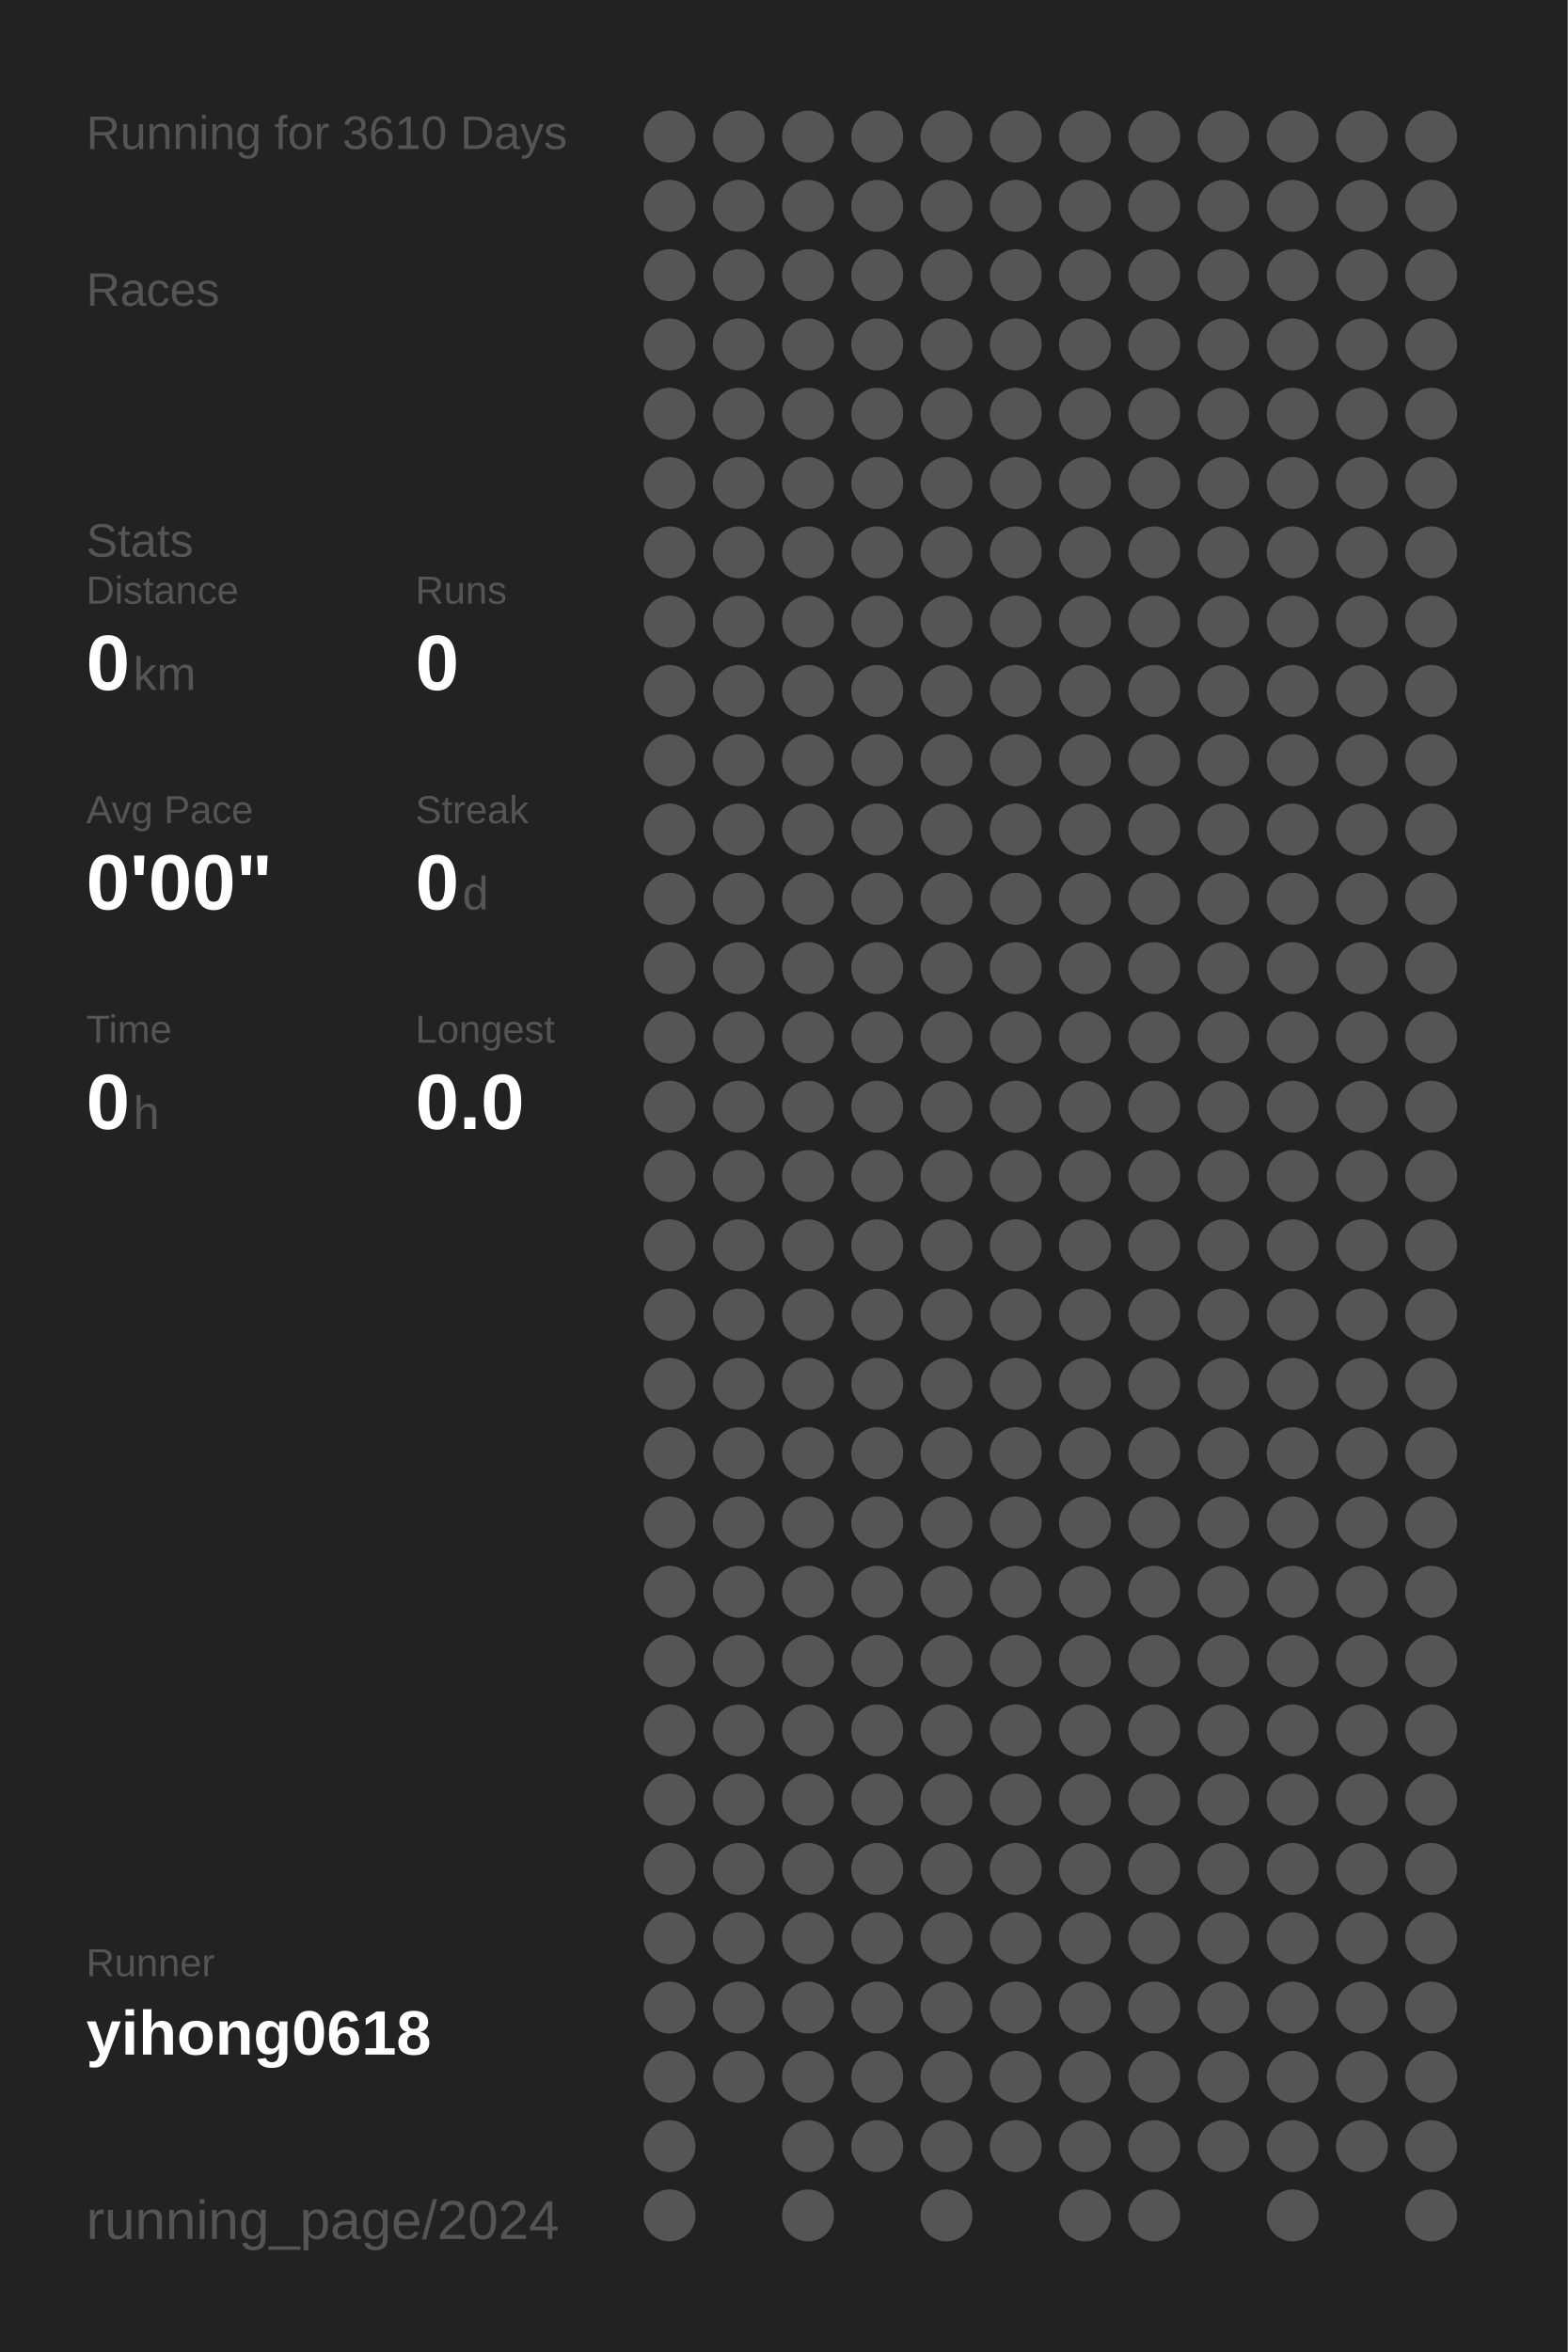
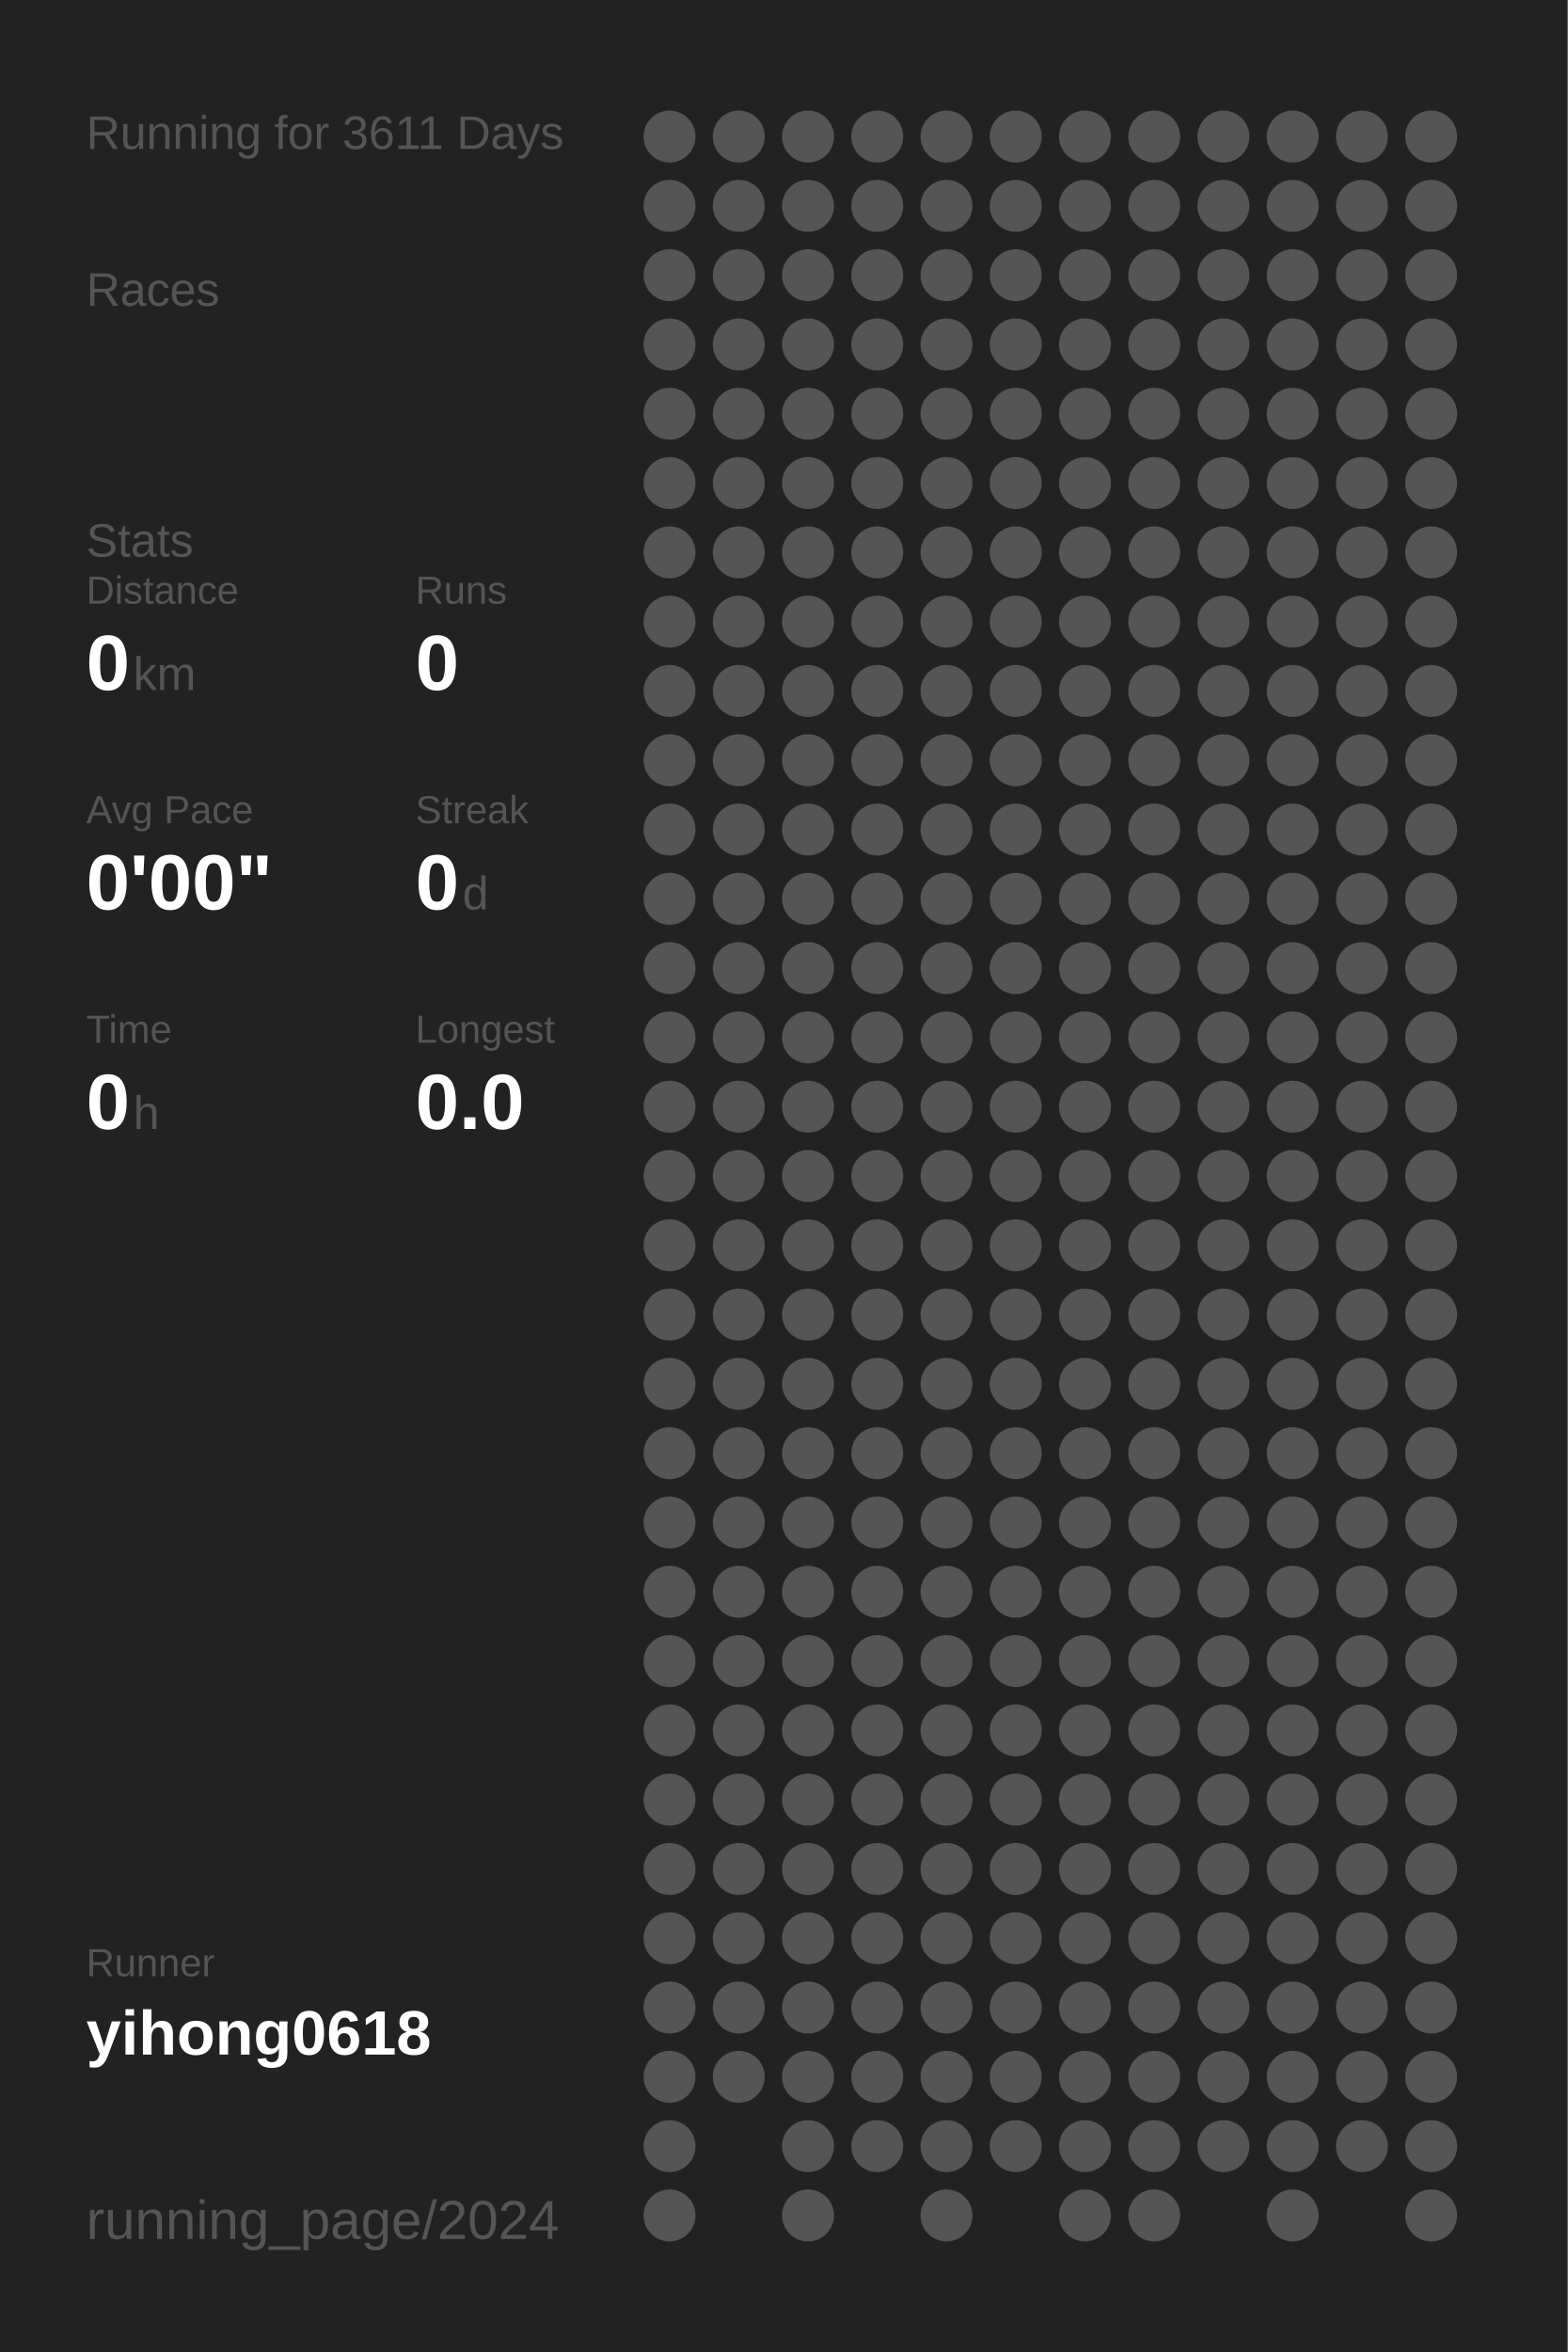
<svg xmlns="http://www.w3.org/2000/svg" baseProfile="full" height="300mm" version="1.1" viewBox="0,0,200,300" width="200mm">
  <defs />
  <rect fill="#222222" height="300" width="200" x="0" y="0" />
-   <text fill="#555555" style="font-size:6px; font-family:Arial;" x="11" y="19">Running for 3610 Days</text>
+   <text fill="#555555" style="font-size:6px; font-family:Arial;" x="11" y="19">Running for 3611 Days</text>
  <text fill="#555555" style="font-size:6px; font-family:Arial;" x="11" y="39">Races</text>
  <text fill="#555555" style="font-size:6px; font-family:Arial;" x="11" y="71">Stats</text>
  <text fill="#555555" style="font-size:5px; font-family:Arial;" x="11" y="77">Distance</text>
  <text fill="#FFFFFF" style="font-size:10px; font-family:Arial; font-weight:bold;" x="11" y="88">0</text>
  <text fill="#555555" style="font-size:6px; font-family:Arial;" x="17" y="88">km</text>
  <text fill="#555555" style="font-size:5px; font-family:Arial;" x="53" y="77">Runs</text>
  <text fill="#FFFFFF" style="font-size:10px; font-family:Arial; font-weight:bold;" x="53" y="88">0</text>
  <text fill="#555555" style="font-size:5px; font-family:Arial;" x="11" y="105">Avg Pace</text>
  <text fill="#FFFFFF" style="font-size:10px; font-family:Arial; font-weight:bold;" x="11" y="116">0'00"</text>
  <text fill="#555555" style="font-size:5px; font-family:Arial;" x="53" y="105">Streak</text>
  <text fill="#FFFFFF" style="font-size:10px; font-family:Arial; font-weight:bold;" x="53" y="116">0</text>
  <text fill="#555555" style="font-size:6px; font-family:Arial;" x="59" y="116">d</text>
  <text fill="#555555" style="font-size:5px; font-family:Arial;" x="11" y="133">Time</text>
  <text fill="#FFFFFF" style="font-size:10px; font-family:Arial; font-weight:bold;" x="11" y="144">0</text>
  <text fill="#555555" style="font-size:6px; font-family:Arial;" x="17" y="144">h</text>
  <text fill="#555555" style="font-size:5px; font-family:Arial;" x="53" y="133">Longest</text>
  <text fill="#FFFFFF" style="font-size:10px; font-family:Arial; font-weight:bold;" x="53" y="144">0.0</text>
  <text fill="#555555" style="font-size:5px; font-family:Arial;" x="11" y="252.065">Runner</text>
  <text fill="#FFFFFF" style="font-size:8px; font-family:Arial; font-weight:bold;" x="11" y="262.065">yihong0618</text>
  <text fill="#555555" style="font-size:7px; font-family:Arial;" x="11" y="285.581">running_page/2024</text>
  <circle cx="85.417" cy="17.419" fill="#555555" r="3.312" />
  <circle cx="85.417" cy="26.258" fill="#555555" r="3.312" />
  <circle cx="85.417" cy="35.097" fill="#555555" r="3.312" />
  <circle cx="85.417" cy="43.935" fill="#555555" r="3.312" />
  <circle cx="85.417" cy="52.774" fill="#555555" r="3.312" />
  <circle cx="85.417" cy="61.613" fill="#555555" r="3.312" />
  <circle cx="85.417" cy="70.452" fill="#555555" r="3.312" />
  <circle cx="85.417" cy="79.29" fill="#555555" r="3.312" />
  <circle cx="85.417" cy="88.129" fill="#555555" r="3.312" />
  <circle cx="85.417" cy="96.968" fill="#555555" r="3.312" />
  <circle cx="85.417" cy="105.806" fill="#555555" r="3.312" />
  <circle cx="85.417" cy="114.645" fill="#555555" r="3.312" />
  <circle cx="85.417" cy="123.484" fill="#555555" r="3.312" />
  <circle cx="85.417" cy="132.323" fill="#555555" r="3.312" />
  <circle cx="85.417" cy="141.161" fill="#555555" r="3.312" />
  <circle cx="85.417" cy="150" fill="#555555" r="3.312" />
  <circle cx="85.417" cy="158.839" fill="#555555" r="3.312" />
  <circle cx="85.417" cy="167.677" fill="#555555" r="3.312" />
  <circle cx="85.417" cy="176.516" fill="#555555" r="3.312" />
  <circle cx="85.417" cy="185.355" fill="#555555" r="3.312" />
  <circle cx="85.417" cy="194.194" fill="#555555" r="3.312" />
  <circle cx="85.417" cy="203.032" fill="#555555" r="3.312" />
  <circle cx="85.417" cy="211.871" fill="#555555" r="3.312" />
  <circle cx="85.417" cy="220.71" fill="#555555" r="3.312" />
  <circle cx="85.417" cy="229.548" fill="#555555" r="3.312" />
  <circle cx="85.417" cy="238.387" fill="#555555" r="3.312" />
  <circle cx="85.417" cy="247.226" fill="#555555" r="3.312" />
  <circle cx="85.417" cy="256.065" fill="#555555" r="3.312" />
  <circle cx="85.417" cy="264.903" fill="#555555" r="3.312" />
  <circle cx="85.417" cy="273.742" fill="#555555" r="3.312" />
  <circle cx="85.417" cy="282.581" fill="#555555" r="3.312" />
  <circle cx="94.25" cy="17.419" fill="#555555" r="3.312" />
  <circle cx="94.25" cy="26.258" fill="#555555" r="3.312" />
  <circle cx="94.25" cy="35.097" fill="#555555" r="3.312" />
  <circle cx="94.25" cy="43.935" fill="#555555" r="3.312" />
  <circle cx="94.25" cy="52.774" fill="#555555" r="3.312" />
  <circle cx="94.25" cy="61.613" fill="#555555" r="3.312" />
  <circle cx="94.25" cy="70.452" fill="#555555" r="3.312" />
  <circle cx="94.25" cy="79.29" fill="#555555" r="3.312" />
  <circle cx="94.25" cy="88.129" fill="#555555" r="3.312" />
  <circle cx="94.25" cy="96.968" fill="#555555" r="3.312" />
  <circle cx="94.25" cy="105.806" fill="#555555" r="3.312" />
  <circle cx="94.25" cy="114.645" fill="#555555" r="3.312" />
  <circle cx="94.25" cy="123.484" fill="#555555" r="3.312" />
  <circle cx="94.25" cy="132.323" fill="#555555" r="3.312" />
  <circle cx="94.25" cy="141.161" fill="#555555" r="3.312" />
  <circle cx="94.25" cy="150" fill="#555555" r="3.312" />
  <circle cx="94.25" cy="158.839" fill="#555555" r="3.312" />
  <circle cx="94.25" cy="167.677" fill="#555555" r="3.312" />
  <circle cx="94.25" cy="176.516" fill="#555555" r="3.312" />
  <circle cx="94.25" cy="185.355" fill="#555555" r="3.312" />
  <circle cx="94.25" cy="194.194" fill="#555555" r="3.312" />
  <circle cx="94.25" cy="203.032" fill="#555555" r="3.312" />
  <circle cx="94.25" cy="211.871" fill="#555555" r="3.312" />
  <circle cx="94.25" cy="220.71" fill="#555555" r="3.312" />
  <circle cx="94.25" cy="229.548" fill="#555555" r="3.312" />
  <circle cx="94.25" cy="238.387" fill="#555555" r="3.312" />
  <circle cx="94.25" cy="247.226" fill="#555555" r="3.312" />
  <circle cx="94.25" cy="256.065" fill="#555555" r="3.312" />
  <circle cx="94.25" cy="264.903" fill="#555555" r="3.312" />
  <circle cx="103.083" cy="17.419" fill="#555555" r="3.312" />
  <circle cx="103.083" cy="26.258" fill="#555555" r="3.312" />
  <circle cx="103.083" cy="35.097" fill="#555555" r="3.312" />
  <circle cx="103.083" cy="43.935" fill="#555555" r="3.312" />
  <circle cx="103.083" cy="52.774" fill="#555555" r="3.312" />
  <circle cx="103.083" cy="61.613" fill="#555555" r="3.312" />
  <circle cx="103.083" cy="70.452" fill="#555555" r="3.312" />
  <circle cx="103.083" cy="79.29" fill="#555555" r="3.312" />
  <circle cx="103.083" cy="88.129" fill="#555555" r="3.312" />
  <circle cx="103.083" cy="96.968" fill="#555555" r="3.312" />
  <circle cx="103.083" cy="105.806" fill="#555555" r="3.312" />
  <circle cx="103.083" cy="114.645" fill="#555555" r="3.312" />
  <circle cx="103.083" cy="123.484" fill="#555555" r="3.312" />
  <circle cx="103.083" cy="132.323" fill="#555555" r="3.312" />
  <circle cx="103.083" cy="141.161" fill="#555555" r="3.312" />
  <circle cx="103.083" cy="150" fill="#555555" r="3.312" />
  <circle cx="103.083" cy="158.839" fill="#555555" r="3.312" />
  <circle cx="103.083" cy="167.677" fill="#555555" r="3.312" />
  <circle cx="103.083" cy="176.516" fill="#555555" r="3.312" />
  <circle cx="103.083" cy="185.355" fill="#555555" r="3.312" />
  <circle cx="103.083" cy="194.194" fill="#555555" r="3.312" />
  <circle cx="103.083" cy="203.032" fill="#555555" r="3.312" />
  <circle cx="103.083" cy="211.871" fill="#555555" r="3.312" />
  <circle cx="103.083" cy="220.71" fill="#555555" r="3.312" />
  <circle cx="103.083" cy="229.548" fill="#555555" r="3.312" />
  <circle cx="103.083" cy="238.387" fill="#555555" r="3.312" />
  <circle cx="103.083" cy="247.226" fill="#555555" r="3.312" />
  <circle cx="103.083" cy="256.065" fill="#555555" r="3.312" />
  <circle cx="103.083" cy="264.903" fill="#555555" r="3.312" />
  <circle cx="103.083" cy="273.742" fill="#555555" r="3.312" />
  <circle cx="103.083" cy="282.581" fill="#555555" r="3.312" />
  <circle cx="111.917" cy="17.419" fill="#555555" r="3.312" />
  <circle cx="111.917" cy="26.258" fill="#555555" r="3.312" />
  <circle cx="111.917" cy="35.097" fill="#555555" r="3.312" />
  <circle cx="111.917" cy="43.935" fill="#555555" r="3.312" />
  <circle cx="111.917" cy="52.774" fill="#555555" r="3.312" />
  <circle cx="111.917" cy="61.613" fill="#555555" r="3.312" />
  <circle cx="111.917" cy="70.452" fill="#555555" r="3.312" />
  <circle cx="111.917" cy="79.29" fill="#555555" r="3.312" />
  <circle cx="111.917" cy="88.129" fill="#555555" r="3.312" />
  <circle cx="111.917" cy="96.968" fill="#555555" r="3.312" />
  <circle cx="111.917" cy="105.806" fill="#555555" r="3.312" />
  <circle cx="111.917" cy="114.645" fill="#555555" r="3.312" />
  <circle cx="111.917" cy="123.484" fill="#555555" r="3.312" />
  <circle cx="111.917" cy="132.323" fill="#555555" r="3.312" />
  <circle cx="111.917" cy="141.161" fill="#555555" r="3.312" />
  <circle cx="111.917" cy="150" fill="#555555" r="3.312" />
  <circle cx="111.917" cy="158.839" fill="#555555" r="3.312" />
  <circle cx="111.917" cy="167.677" fill="#555555" r="3.312" />
  <circle cx="111.917" cy="176.516" fill="#555555" r="3.312" />
  <circle cx="111.917" cy="185.355" fill="#555555" r="3.312" />
  <circle cx="111.917" cy="194.194" fill="#555555" r="3.312" />
  <circle cx="111.917" cy="203.032" fill="#555555" r="3.312" />
  <circle cx="111.917" cy="211.871" fill="#555555" r="3.312" />
  <circle cx="111.917" cy="220.71" fill="#555555" r="3.312" />
  <circle cx="111.917" cy="229.548" fill="#555555" r="3.312" />
  <circle cx="111.917" cy="238.387" fill="#555555" r="3.312" />
  <circle cx="111.917" cy="247.226" fill="#555555" r="3.312" />
  <circle cx="111.917" cy="256.065" fill="#555555" r="3.312" />
  <circle cx="111.917" cy="264.903" fill="#555555" r="3.312" />
  <circle cx="111.917" cy="273.742" fill="#555555" r="3.312" />
  <circle cx="120.75" cy="17.419" fill="#555555" r="3.312" />
  <circle cx="120.75" cy="26.258" fill="#555555" r="3.312" />
  <circle cx="120.75" cy="35.097" fill="#555555" r="3.312" />
  <circle cx="120.75" cy="43.935" fill="#555555" r="3.312" />
  <circle cx="120.75" cy="52.774" fill="#555555" r="3.312" />
  <circle cx="120.75" cy="61.613" fill="#555555" r="3.312" />
  <circle cx="120.75" cy="70.452" fill="#555555" r="3.312" />
  <circle cx="120.75" cy="79.29" fill="#555555" r="3.312" />
  <circle cx="120.75" cy="88.129" fill="#555555" r="3.312" />
  <circle cx="120.75" cy="96.968" fill="#555555" r="3.312" />
  <circle cx="120.75" cy="105.806" fill="#555555" r="3.312" />
  <circle cx="120.75" cy="114.645" fill="#555555" r="3.312" />
  <circle cx="120.75" cy="123.484" fill="#555555" r="3.312" />
  <circle cx="120.75" cy="132.323" fill="#555555" r="3.312" />
  <circle cx="120.75" cy="141.161" fill="#555555" r="3.312" />
  <circle cx="120.75" cy="150" fill="#555555" r="3.312" />
  <circle cx="120.75" cy="158.839" fill="#555555" r="3.312" />
  <circle cx="120.75" cy="167.677" fill="#555555" r="3.312" />
  <circle cx="120.75" cy="176.516" fill="#555555" r="3.312" />
  <circle cx="120.75" cy="185.355" fill="#555555" r="3.312" />
  <circle cx="120.75" cy="194.194" fill="#555555" r="3.312" />
  <circle cx="120.75" cy="203.032" fill="#555555" r="3.312" />
  <circle cx="120.75" cy="211.871" fill="#555555" r="3.312" />
  <circle cx="120.75" cy="220.71" fill="#555555" r="3.312" />
  <circle cx="120.75" cy="229.548" fill="#555555" r="3.312" />
  <circle cx="120.75" cy="238.387" fill="#555555" r="3.312" />
  <circle cx="120.75" cy="247.226" fill="#555555" r="3.312" />
  <circle cx="120.75" cy="256.065" fill="#555555" r="3.312" />
  <circle cx="120.75" cy="264.903" fill="#555555" r="3.312" />
  <circle cx="120.75" cy="273.742" fill="#555555" r="3.312" />
  <circle cx="120.75" cy="282.581" fill="#555555" r="3.312" />
  <circle cx="129.583" cy="17.419" fill="#555555" r="3.312" />
  <circle cx="129.583" cy="26.258" fill="#555555" r="3.312" />
  <circle cx="129.583" cy="35.097" fill="#555555" r="3.312" />
  <circle cx="129.583" cy="43.935" fill="#555555" r="3.312" />
  <circle cx="129.583" cy="52.774" fill="#555555" r="3.312" />
  <circle cx="129.583" cy="61.613" fill="#555555" r="3.312" />
  <circle cx="129.583" cy="70.452" fill="#555555" r="3.312" />
  <circle cx="129.583" cy="79.29" fill="#555555" r="3.312" />
  <circle cx="129.583" cy="88.129" fill="#555555" r="3.312" />
  <circle cx="129.583" cy="96.968" fill="#555555" r="3.312" />
  <circle cx="129.583" cy="105.806" fill="#555555" r="3.312" />
  <circle cx="129.583" cy="114.645" fill="#555555" r="3.312" />
  <circle cx="129.583" cy="123.484" fill="#555555" r="3.312" />
  <circle cx="129.583" cy="132.323" fill="#555555" r="3.312" />
  <circle cx="129.583" cy="141.161" fill="#555555" r="3.312" />
  <circle cx="129.583" cy="150" fill="#555555" r="3.312" />
  <circle cx="129.583" cy="158.839" fill="#555555" r="3.312" />
  <circle cx="129.583" cy="167.677" fill="#555555" r="3.312" />
  <circle cx="129.583" cy="176.516" fill="#555555" r="3.312" />
  <circle cx="129.583" cy="185.355" fill="#555555" r="3.312" />
  <circle cx="129.583" cy="194.194" fill="#555555" r="3.312" />
  <circle cx="129.583" cy="203.032" fill="#555555" r="3.312" />
  <circle cx="129.583" cy="211.871" fill="#555555" r="3.312" />
  <circle cx="129.583" cy="220.71" fill="#555555" r="3.312" />
  <circle cx="129.583" cy="229.548" fill="#555555" r="3.312" />
  <circle cx="129.583" cy="238.387" fill="#555555" r="3.312" />
  <circle cx="129.583" cy="247.226" fill="#555555" r="3.312" />
  <circle cx="129.583" cy="256.065" fill="#555555" r="3.312" />
  <circle cx="129.583" cy="264.903" fill="#555555" r="3.312" />
  <circle cx="129.583" cy="273.742" fill="#555555" r="3.312" />
  <circle cx="138.417" cy="17.419" fill="#555555" r="3.312" />
  <circle cx="138.417" cy="26.258" fill="#555555" r="3.312" />
  <circle cx="138.417" cy="35.097" fill="#555555" r="3.312" />
  <circle cx="138.417" cy="43.935" fill="#555555" r="3.312" />
  <circle cx="138.417" cy="52.774" fill="#555555" r="3.312" />
  <circle cx="138.417" cy="61.613" fill="#555555" r="3.312" />
  <circle cx="138.417" cy="70.452" fill="#555555" r="3.312" />
  <circle cx="138.417" cy="79.29" fill="#555555" r="3.312" />
  <circle cx="138.417" cy="88.129" fill="#555555" r="3.312" />
  <circle cx="138.417" cy="96.968" fill="#555555" r="3.312" />
  <circle cx="138.417" cy="105.806" fill="#555555" r="3.312" />
  <circle cx="138.417" cy="114.645" fill="#555555" r="3.312" />
  <circle cx="138.417" cy="123.484" fill="#555555" r="3.312" />
  <circle cx="138.417" cy="132.323" fill="#555555" r="3.312" />
  <circle cx="138.417" cy="141.161" fill="#555555" r="3.312" />
  <circle cx="138.417" cy="150" fill="#555555" r="3.312" />
  <circle cx="138.417" cy="158.839" fill="#555555" r="3.312" />
  <circle cx="138.417" cy="167.677" fill="#555555" r="3.312" />
  <circle cx="138.417" cy="176.516" fill="#555555" r="3.312" />
  <circle cx="138.417" cy="185.355" fill="#555555" r="3.312" />
  <circle cx="138.417" cy="194.194" fill="#555555" r="3.312" />
  <circle cx="138.417" cy="203.032" fill="#555555" r="3.312" />
  <circle cx="138.417" cy="211.871" fill="#555555" r="3.312" />
  <circle cx="138.417" cy="220.71" fill="#555555" r="3.312" />
  <circle cx="138.417" cy="229.548" fill="#555555" r="3.312" />
  <circle cx="138.417" cy="238.387" fill="#555555" r="3.312" />
  <circle cx="138.417" cy="247.226" fill="#555555" r="3.312" />
  <circle cx="138.417" cy="256.065" fill="#555555" r="3.312" />
  <circle cx="138.417" cy="264.903" fill="#555555" r="3.312" />
  <circle cx="138.417" cy="273.742" fill="#555555" r="3.312" />
  <circle cx="138.417" cy="282.581" fill="#555555" r="3.312" />
  <circle cx="147.25" cy="17.419" fill="#555555" r="3.312" />
  <circle cx="147.25" cy="26.258" fill="#555555" r="3.312" />
  <circle cx="147.25" cy="35.097" fill="#555555" r="3.312" />
  <circle cx="147.25" cy="43.935" fill="#555555" r="3.312" />
  <circle cx="147.25" cy="52.774" fill="#555555" r="3.312" />
  <circle cx="147.25" cy="61.613" fill="#555555" r="3.312" />
  <circle cx="147.25" cy="70.452" fill="#555555" r="3.312" />
  <circle cx="147.25" cy="79.29" fill="#555555" r="3.312" />
  <circle cx="147.25" cy="88.129" fill="#555555" r="3.312" />
  <circle cx="147.25" cy="96.968" fill="#555555" r="3.312" />
  <circle cx="147.25" cy="105.806" fill="#555555" r="3.312" />
  <circle cx="147.25" cy="114.645" fill="#555555" r="3.312" />
  <circle cx="147.25" cy="123.484" fill="#555555" r="3.312" />
  <circle cx="147.25" cy="132.323" fill="#555555" r="3.312" />
  <circle cx="147.25" cy="141.161" fill="#555555" r="3.312" />
  <circle cx="147.25" cy="150" fill="#555555" r="3.312" />
  <circle cx="147.25" cy="158.839" fill="#555555" r="3.312" />
  <circle cx="147.25" cy="167.677" fill="#555555" r="3.312" />
  <circle cx="147.25" cy="176.516" fill="#555555" r="3.312" />
  <circle cx="147.25" cy="185.355" fill="#555555" r="3.312" />
  <circle cx="147.25" cy="194.194" fill="#555555" r="3.312" />
  <circle cx="147.25" cy="203.032" fill="#555555" r="3.312" />
  <circle cx="147.25" cy="211.871" fill="#555555" r="3.312" />
  <circle cx="147.25" cy="220.71" fill="#555555" r="3.312" />
  <circle cx="147.25" cy="229.548" fill="#555555" r="3.312" />
  <circle cx="147.25" cy="238.387" fill="#555555" r="3.312" />
  <circle cx="147.25" cy="247.226" fill="#555555" r="3.312" />
  <circle cx="147.25" cy="256.065" fill="#555555" r="3.312" />
  <circle cx="147.25" cy="264.903" fill="#555555" r="3.312" />
  <circle cx="147.25" cy="273.742" fill="#555555" r="3.312" />
  <circle cx="147.25" cy="282.581" fill="#555555" r="3.312" />
  <circle cx="156.083" cy="17.419" fill="#555555" r="3.312" />
  <circle cx="156.083" cy="26.258" fill="#555555" r="3.312" />
  <circle cx="156.083" cy="35.097" fill="#555555" r="3.312" />
  <circle cx="156.083" cy="43.935" fill="#555555" r="3.312" />
  <circle cx="156.083" cy="52.774" fill="#555555" r="3.312" />
  <circle cx="156.083" cy="61.613" fill="#555555" r="3.312" />
  <circle cx="156.083" cy="70.452" fill="#555555" r="3.312" />
  <circle cx="156.083" cy="79.29" fill="#555555" r="3.312" />
  <circle cx="156.083" cy="88.129" fill="#555555" r="3.312" />
  <circle cx="156.083" cy="96.968" fill="#555555" r="3.312" />
  <circle cx="156.083" cy="105.806" fill="#555555" r="3.312" />
  <circle cx="156.083" cy="114.645" fill="#555555" r="3.312" />
  <circle cx="156.083" cy="123.484" fill="#555555" r="3.312" />
  <circle cx="156.083" cy="132.323" fill="#555555" r="3.312" />
  <circle cx="156.083" cy="141.161" fill="#555555" r="3.312" />
  <circle cx="156.083" cy="150" fill="#555555" r="3.312" />
  <circle cx="156.083" cy="158.839" fill="#555555" r="3.312" />
  <circle cx="156.083" cy="167.677" fill="#555555" r="3.312" />
  <circle cx="156.083" cy="176.516" fill="#555555" r="3.312" />
  <circle cx="156.083" cy="185.355" fill="#555555" r="3.312" />
  <circle cx="156.083" cy="194.194" fill="#555555" r="3.312" />
  <circle cx="156.083" cy="203.032" fill="#555555" r="3.312" />
  <circle cx="156.083" cy="211.871" fill="#555555" r="3.312" />
  <circle cx="156.083" cy="220.71" fill="#555555" r="3.312" />
  <circle cx="156.083" cy="229.548" fill="#555555" r="3.312" />
  <circle cx="156.083" cy="238.387" fill="#555555" r="3.312" />
  <circle cx="156.083" cy="247.226" fill="#555555" r="3.312" />
  <circle cx="156.083" cy="256.065" fill="#555555" r="3.312" />
  <circle cx="156.083" cy="264.903" fill="#555555" r="3.312" />
  <circle cx="156.083" cy="273.742" fill="#555555" r="3.312" />
  <circle cx="164.917" cy="17.419" fill="#555555" r="3.312" />
  <circle cx="164.917" cy="26.258" fill="#555555" r="3.312" />
  <circle cx="164.917" cy="35.097" fill="#555555" r="3.312" />
  <circle cx="164.917" cy="43.935" fill="#555555" r="3.312" />
  <circle cx="164.917" cy="52.774" fill="#555555" r="3.312" />
  <circle cx="164.917" cy="61.613" fill="#555555" r="3.312" />
  <circle cx="164.917" cy="70.452" fill="#555555" r="3.312" />
  <circle cx="164.917" cy="79.29" fill="#555555" r="3.312" />
  <circle cx="164.917" cy="88.129" fill="#555555" r="3.312" />
  <circle cx="164.917" cy="96.968" fill="#555555" r="3.312" />
  <circle cx="164.917" cy="105.806" fill="#555555" r="3.312" />
  <circle cx="164.917" cy="114.645" fill="#555555" r="3.312" />
  <circle cx="164.917" cy="123.484" fill="#555555" r="3.312" />
  <circle cx="164.917" cy="132.323" fill="#555555" r="3.312" />
  <circle cx="164.917" cy="141.161" fill="#555555" r="3.312" />
  <circle cx="164.917" cy="150" fill="#555555" r="3.312" />
  <circle cx="164.917" cy="158.839" fill="#555555" r="3.312" />
  <circle cx="164.917" cy="167.677" fill="#555555" r="3.312" />
  <circle cx="164.917" cy="176.516" fill="#555555" r="3.312" />
  <circle cx="164.917" cy="185.355" fill="#555555" r="3.312" />
  <circle cx="164.917" cy="194.194" fill="#555555" r="3.312" />
  <circle cx="164.917" cy="203.032" fill="#555555" r="3.312" />
  <circle cx="164.917" cy="211.871" fill="#555555" r="3.312" />
  <circle cx="164.917" cy="220.71" fill="#555555" r="3.312" />
  <circle cx="164.917" cy="229.548" fill="#555555" r="3.312" />
  <circle cx="164.917" cy="238.387" fill="#555555" r="3.312" />
  <circle cx="164.917" cy="247.226" fill="#555555" r="3.312" />
  <circle cx="164.917" cy="256.065" fill="#555555" r="3.312" />
  <circle cx="164.917" cy="264.903" fill="#555555" r="3.312" />
  <circle cx="164.917" cy="273.742" fill="#555555" r="3.312" />
  <circle cx="164.917" cy="282.581" fill="#555555" r="3.312" />
  <circle cx="173.75" cy="17.419" fill="#555555" r="3.312" />
  <circle cx="173.75" cy="26.258" fill="#555555" r="3.312" />
  <circle cx="173.75" cy="35.097" fill="#555555" r="3.312" />
  <circle cx="173.75" cy="43.935" fill="#555555" r="3.312" />
  <circle cx="173.75" cy="52.774" fill="#555555" r="3.312" />
  <circle cx="173.75" cy="61.613" fill="#555555" r="3.312" />
  <circle cx="173.75" cy="70.452" fill="#555555" r="3.312" />
  <circle cx="173.75" cy="79.29" fill="#555555" r="3.312" />
  <circle cx="173.75" cy="88.129" fill="#555555" r="3.312" />
  <circle cx="173.75" cy="96.968" fill="#555555" r="3.312" />
  <circle cx="173.75" cy="105.806" fill="#555555" r="3.312" />
  <circle cx="173.75" cy="114.645" fill="#555555" r="3.312" />
  <circle cx="173.75" cy="123.484" fill="#555555" r="3.312" />
  <circle cx="173.75" cy="132.323" fill="#555555" r="3.312" />
  <circle cx="173.75" cy="141.161" fill="#555555" r="3.312" />
  <circle cx="173.75" cy="150" fill="#555555" r="3.312" />
  <circle cx="173.75" cy="158.839" fill="#555555" r="3.312" />
  <circle cx="173.75" cy="167.677" fill="#555555" r="3.312" />
  <circle cx="173.75" cy="176.516" fill="#555555" r="3.312" />
  <circle cx="173.75" cy="185.355" fill="#555555" r="3.312" />
  <circle cx="173.75" cy="194.194" fill="#555555" r="3.312" />
  <circle cx="173.75" cy="203.032" fill="#555555" r="3.312" />
  <circle cx="173.75" cy="211.871" fill="#555555" r="3.312" />
  <circle cx="173.75" cy="220.71" fill="#555555" r="3.312" />
  <circle cx="173.75" cy="229.548" fill="#555555" r="3.312" />
  <circle cx="173.75" cy="238.387" fill="#555555" r="3.312" />
  <circle cx="173.75" cy="247.226" fill="#555555" r="3.312" />
  <circle cx="173.75" cy="256.065" fill="#555555" r="3.312" />
  <circle cx="173.75" cy="264.903" fill="#555555" r="3.312" />
  <circle cx="173.75" cy="273.742" fill="#555555" r="3.312" />
  <circle cx="182.583" cy="17.419" fill="#555555" r="3.312" />
  <circle cx="182.583" cy="26.258" fill="#555555" r="3.312" />
  <circle cx="182.583" cy="35.097" fill="#555555" r="3.312" />
  <circle cx="182.583" cy="43.935" fill="#555555" r="3.312" />
  <circle cx="182.583" cy="52.774" fill="#555555" r="3.312" />
  <circle cx="182.583" cy="61.613" fill="#555555" r="3.312" />
  <circle cx="182.583" cy="70.452" fill="#555555" r="3.312" />
  <circle cx="182.583" cy="79.29" fill="#555555" r="3.312" />
  <circle cx="182.583" cy="88.129" fill="#555555" r="3.312" />
  <circle cx="182.583" cy="96.968" fill="#555555" r="3.312" />
  <circle cx="182.583" cy="105.806" fill="#555555" r="3.312" />
  <circle cx="182.583" cy="114.645" fill="#555555" r="3.312" />
  <circle cx="182.583" cy="123.484" fill="#555555" r="3.312" />
  <circle cx="182.583" cy="132.323" fill="#555555" r="3.312" />
  <circle cx="182.583" cy="141.161" fill="#555555" r="3.312" />
  <circle cx="182.583" cy="150" fill="#555555" r="3.312" />
  <circle cx="182.583" cy="158.839" fill="#555555" r="3.312" />
  <circle cx="182.583" cy="167.677" fill="#555555" r="3.312" />
  <circle cx="182.583" cy="176.516" fill="#555555" r="3.312" />
  <circle cx="182.583" cy="185.355" fill="#555555" r="3.312" />
  <circle cx="182.583" cy="194.194" fill="#555555" r="3.312" />
  <circle cx="182.583" cy="203.032" fill="#555555" r="3.312" />
  <circle cx="182.583" cy="211.871" fill="#555555" r="3.312" />
  <circle cx="182.583" cy="220.71" fill="#555555" r="3.312" />
  <circle cx="182.583" cy="229.548" fill="#555555" r="3.312" />
  <circle cx="182.583" cy="238.387" fill="#555555" r="3.312" />
  <circle cx="182.583" cy="247.226" fill="#555555" r="3.312" />
  <circle cx="182.583" cy="256.065" fill="#555555" r="3.312" />
  <circle cx="182.583" cy="264.903" fill="#555555" r="3.312" />
  <circle cx="182.583" cy="273.742" fill="#555555" r="3.312" />
  <circle cx="182.583" cy="282.581" fill="#555555" r="3.312" />
</svg>
